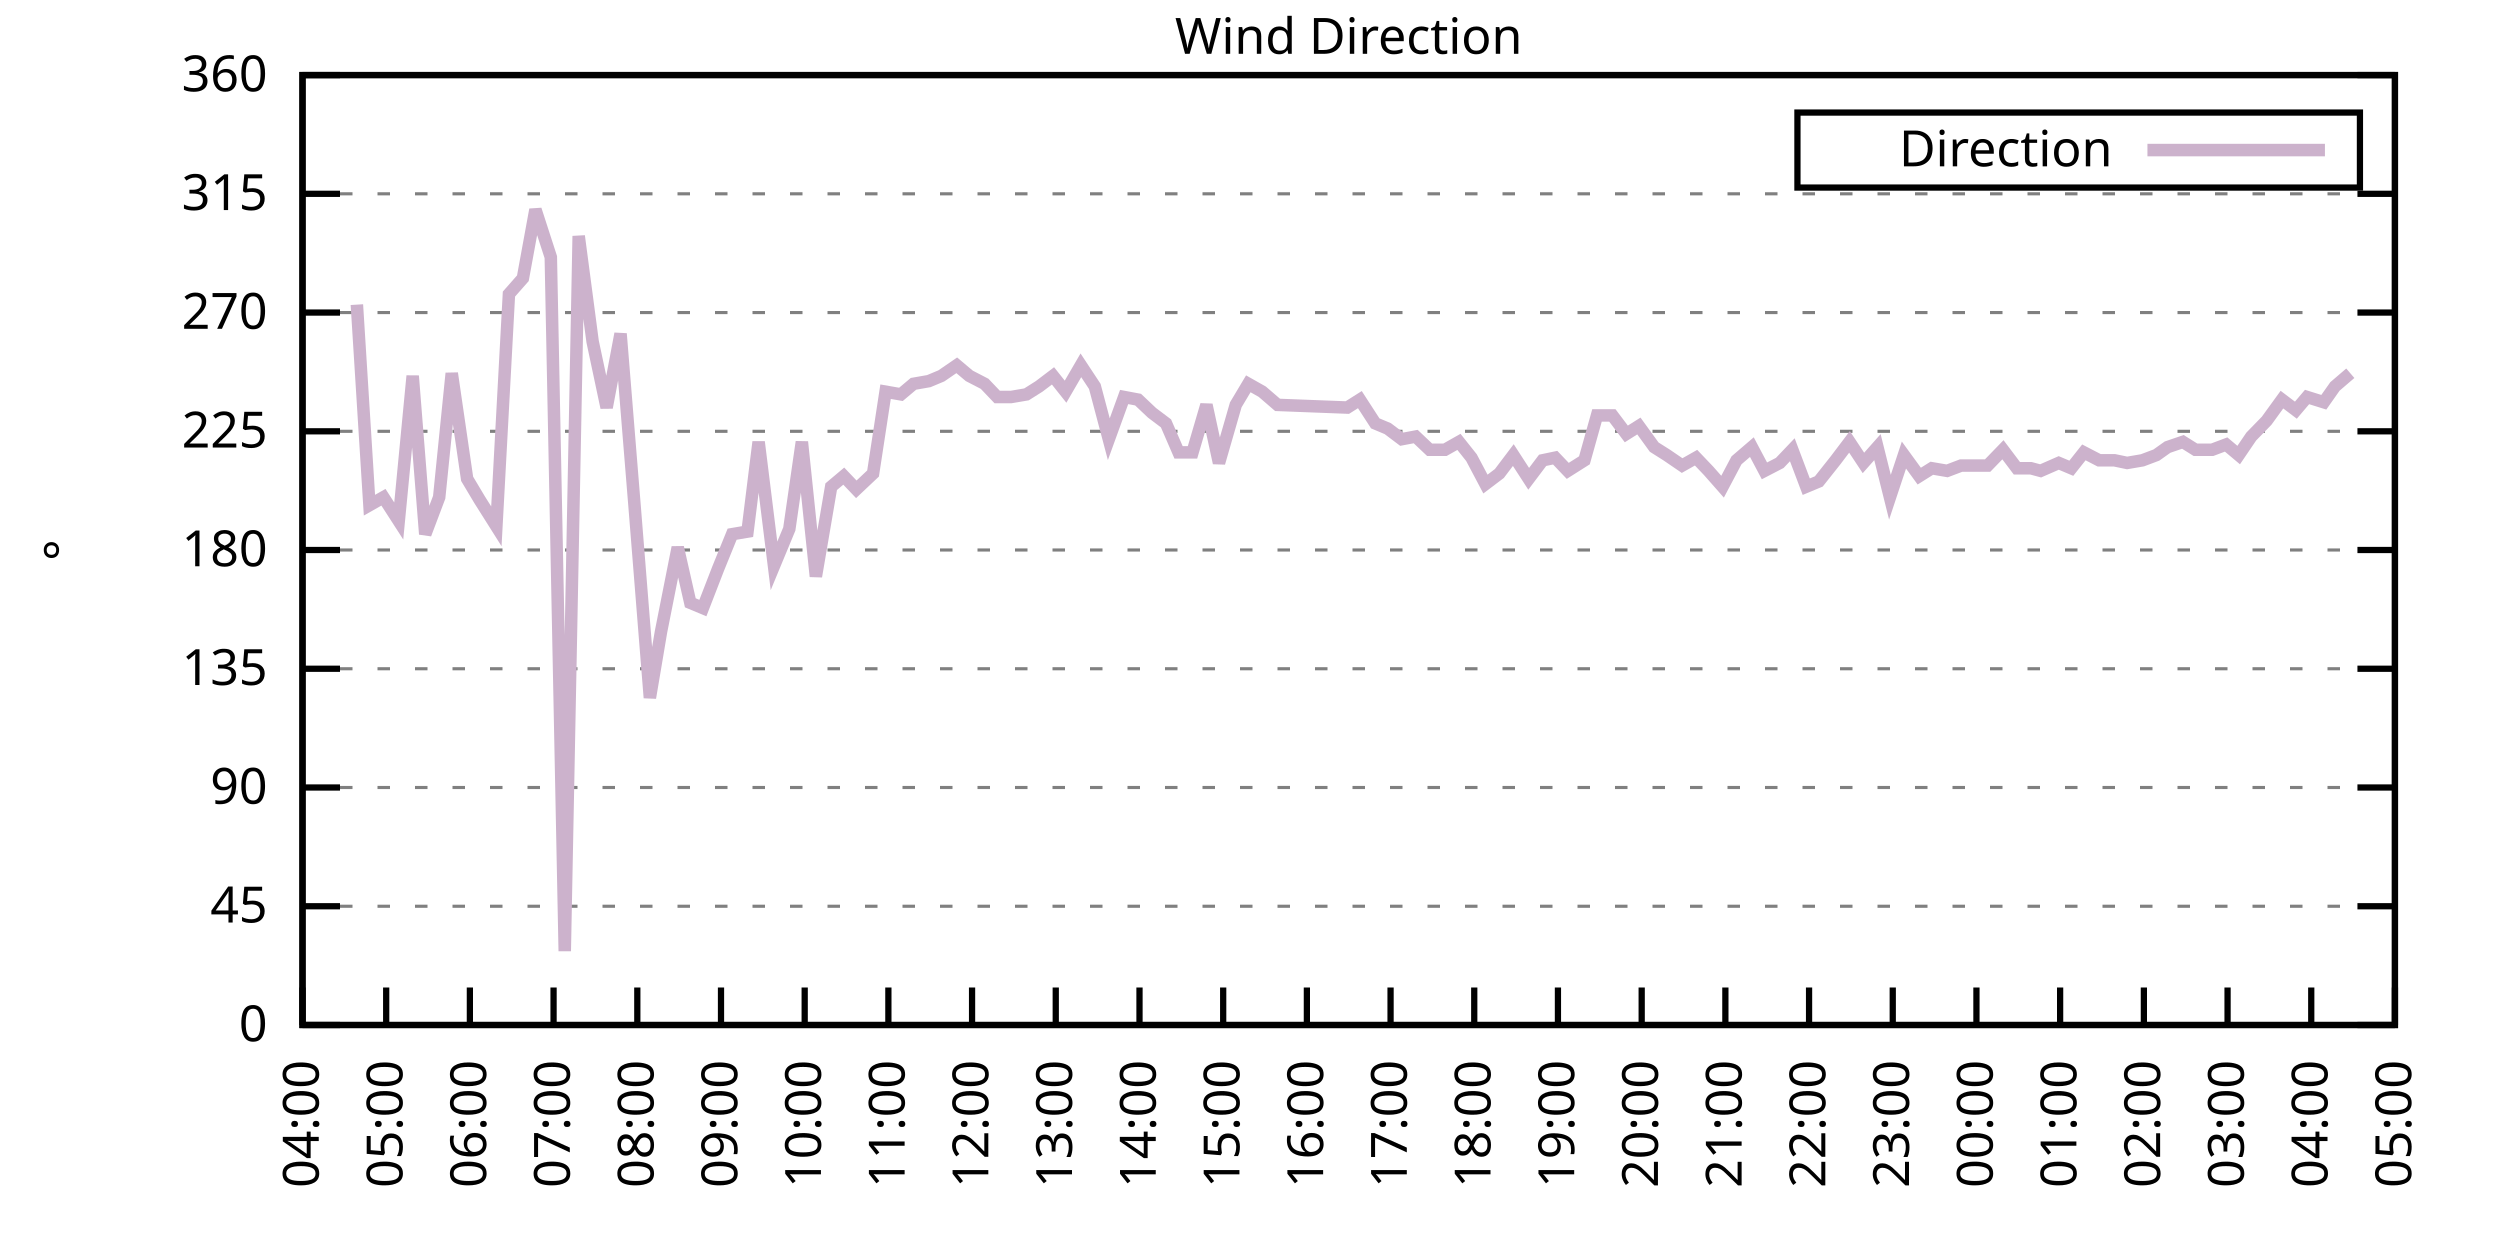
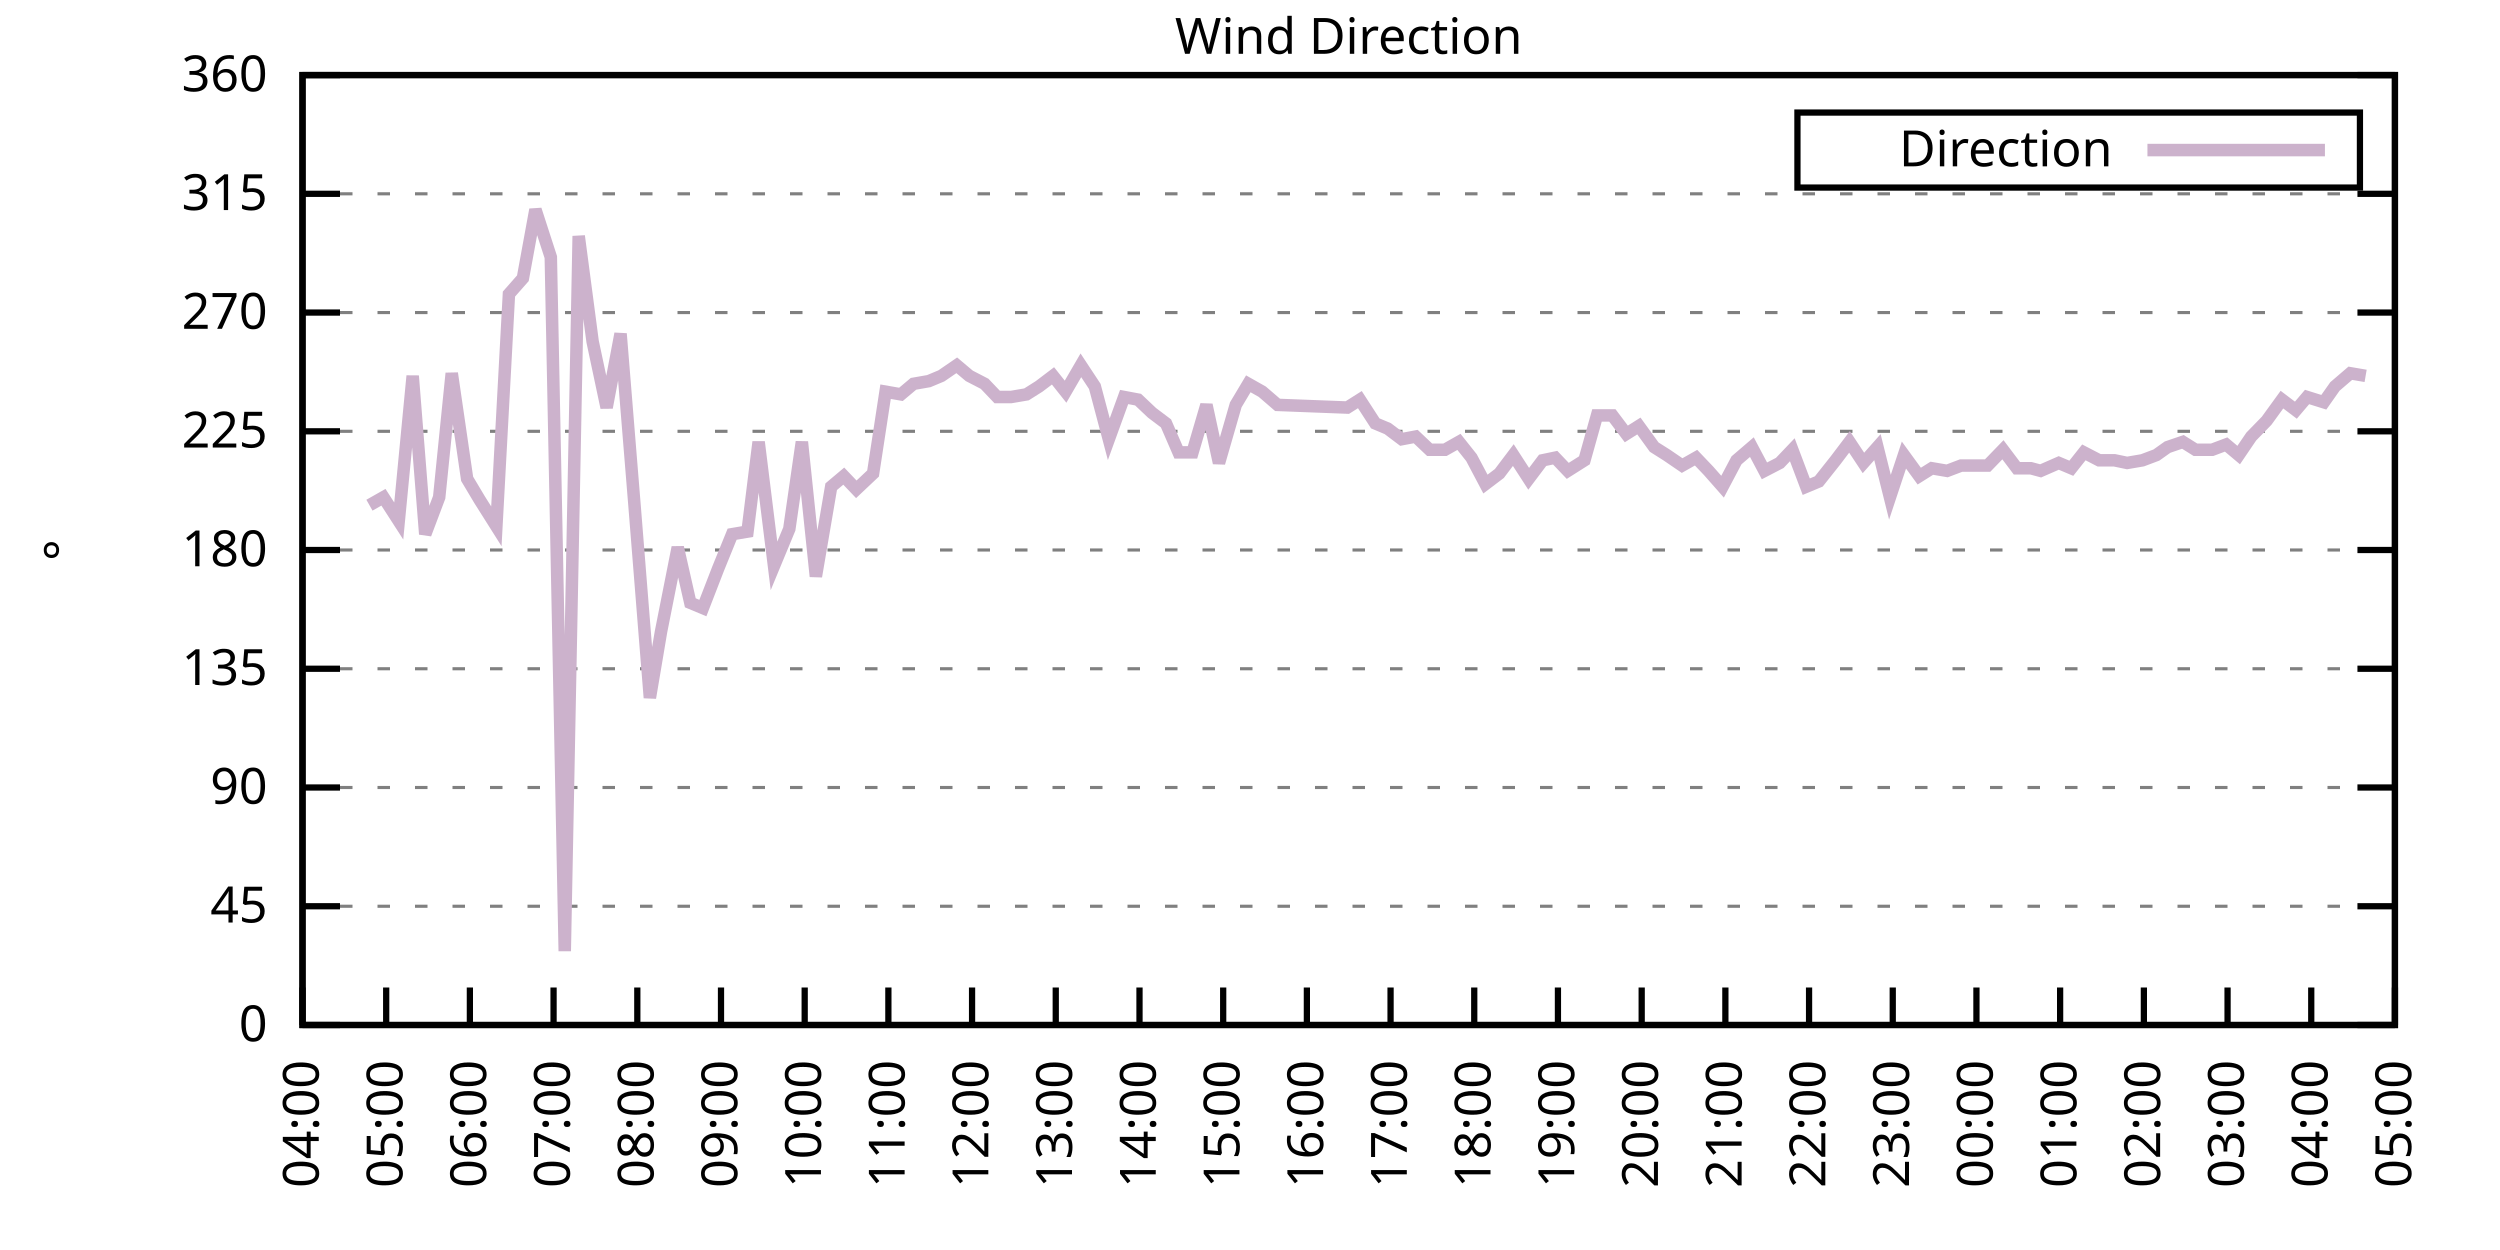
<svg xmlns="http://www.w3.org/2000/svg" xmlns:xlink="http://www.w3.org/1999/xlink" width="400" height="200" viewBox="0 0 400 200">
  <g id="gnuplot_canvas">
    <rect x="0" y="0" width="400" height="200" fill="none" />
    <defs>
      <circle id="gpDot" r="0.5" stroke-width="0.5" stroke="currentColor" />
      <path id="gpPt0" stroke-width="0.333" stroke="currentColor" d="M-1,0 h2 M0,-1 v2" />
      <path id="gpPt1" stroke-width="0.333" stroke="currentColor" d="M-1,-1 L1,1 M1,-1 L-1,1" />
      <path id="gpPt2" stroke-width="0.333" stroke="currentColor" d="M-1,0 L1,0 M0,-1 L0,1 M-1,-1 L1,1 M-1,1 L1,-1" />
      <rect id="gpPt3" stroke-width="0.333" stroke="currentColor" x="-1" y="-1" width="2" height="2" />
      <rect id="gpPt4" stroke-width="0.333" stroke="currentColor" fill="currentColor" x="-1" y="-1" width="2" height="2" />
      <circle id="gpPt5" stroke-width="0.333" stroke="currentColor" cx="0" cy="0" r="1" />
      <use xlink:href="#gpPt5" id="gpPt6" fill="currentColor" stroke="none" />
      <path id="gpPt7" stroke-width="0.333" stroke="currentColor" d="M0,-1.33 L-1.33,0.67 L1.33,0.67 z" />
      <use xlink:href="#gpPt7" id="gpPt8" fill="currentColor" stroke="none" />
      <use xlink:href="#gpPt7" id="gpPt9" stroke="currentColor" transform="rotate(180)" />
      <use xlink:href="#gpPt9" id="gpPt10" fill="currentColor" stroke="none" />
      <use xlink:href="#gpPt3" id="gpPt11" stroke="currentColor" transform="rotate(45)" />
      <use xlink:href="#gpPt11" id="gpPt12" fill="currentColor" stroke="none" />
      <path id="gpPt13" stroke-width="0.333" stroke="currentColor" d="M0,1.330 L1.265,0.411 L0.782,-1.067 L-0.782,-1.076 L-1.265,0.411 z" />
      <use xlink:href="#gpPt13" id="gpPt14" fill="currentColor" stroke="none" />
      <filter id="textbox" filterUnits="objectBoundingBox" x="0" y="0" height="1" width="1">
        <feFlood flood-color="white" flood-opacity="1" result="bgnd" />
        <feComposite in="SourceGraphic" in2="bgnd" operator="atop" />
      </filter>
      <filter id="greybox" filterUnits="objectBoundingBox" x="0" y="0" height="1" width="1">
        <feFlood flood-color="lightgrey" flood-opacity="1" result="grey" />
        <feComposite in="SourceGraphic" in2="grey" operator="atop" />
      </filter>
    </defs>
    <g fill="none" color="white" stroke="currentColor" stroke-width="1.00" stroke-linecap="butt" stroke-linejoin="miter">
</g>
    <g fill="none" color="black" stroke="currentColor" stroke-width="1.00" stroke-linecap="butt" stroke-linejoin="miter">
      <g stroke="none" shape-rendering="crispEdges">
        <polygon fill="rgb(255, 255, 255)" points="48.40,164.00 383.18,164.00 383.18,12.02 48.40,12.02 " />
      </g>
    </g>
    <g fill="none" color="black" stroke="currentColor" stroke-width="1.00" stroke-linecap="butt" stroke-linejoin="miter">
</g>
    <g fill="none" color="black" stroke="black" stroke-width="0.50" stroke-linecap="butt" stroke-linejoin="miter">
</g>
    <g fill="none" color="gray" stroke="currentColor" stroke-width="0.50" stroke-linecap="butt" stroke-linejoin="miter">
      <path stroke="gray" stroke-dasharray="2,4" class="gridline" d="M48.40,164.00 L383.19,164.00  " />
    </g>
    <g fill="none" color="gray" stroke="gray" stroke-width="1.00" stroke-linecap="butt" stroke-linejoin="miter">
</g>
    <g fill="none" color="black" stroke="currentColor" stroke-width="1.00" stroke-linecap="butt" stroke-linejoin="miter">
      <path stroke="black" d="M48.40,164.00 L54.40,164.00 M383.19,164.00 L377.19,164.00  " />
      <g transform="translate(42.80,166.60)" stroke="none" fill="black" font-family="Sans" font-size="8.00" text-anchor="end">
        <text>
          <tspan font-family="Sans"> 0</tspan>
        </text>
      </g>
    </g>
    <g fill="none" color="black" stroke="currentColor" stroke-width="1.00" stroke-linecap="butt" stroke-linejoin="miter">
</g>
    <g fill="none" color="black" stroke="black" stroke-width="0.50" stroke-linecap="butt" stroke-linejoin="miter">
</g>
    <g fill="none" color="gray" stroke="currentColor" stroke-width="0.50" stroke-linecap="butt" stroke-linejoin="miter">
      <path stroke="gray" stroke-dasharray="2,4" class="gridline" d="M48.40,145.00 L383.19,145.00  " />
    </g>
    <g fill="none" color="gray" stroke="gray" stroke-width="1.00" stroke-linecap="butt" stroke-linejoin="miter">
</g>
    <g fill="none" color="black" stroke="currentColor" stroke-width="1.00" stroke-linecap="butt" stroke-linejoin="miter">
      <path stroke="black" d="M48.40,145.00 L54.40,145.00 M383.19,145.00 L377.19,145.00  " />
      <g transform="translate(42.80,147.60)" stroke="none" fill="black" font-family="Sans" font-size="8.00" text-anchor="end">
        <text>
          <tspan font-family="Sans"> 45</tspan>
        </text>
      </g>
    </g>
    <g fill="none" color="black" stroke="currentColor" stroke-width="1.00" stroke-linecap="butt" stroke-linejoin="miter">
</g>
    <g fill="none" color="black" stroke="black" stroke-width="0.50" stroke-linecap="butt" stroke-linejoin="miter">
</g>
    <g fill="none" color="gray" stroke="currentColor" stroke-width="0.50" stroke-linecap="butt" stroke-linejoin="miter">
      <path stroke="gray" stroke-dasharray="2,4" class="gridline" d="M48.40,126.00 L383.19,126.00  " />
    </g>
    <g fill="none" color="gray" stroke="gray" stroke-width="1.00" stroke-linecap="butt" stroke-linejoin="miter">
</g>
    <g fill="none" color="black" stroke="currentColor" stroke-width="1.00" stroke-linecap="butt" stroke-linejoin="miter">
      <path stroke="black" d="M48.40,126.00 L54.40,126.00 M383.19,126.00 L377.19,126.00  " />
      <g transform="translate(42.80,128.60)" stroke="none" fill="black" font-family="Sans" font-size="8.00" text-anchor="end">
        <text>
          <tspan font-family="Sans"> 90</tspan>
        </text>
      </g>
    </g>
    <g fill="none" color="black" stroke="currentColor" stroke-width="1.00" stroke-linecap="butt" stroke-linejoin="miter">
</g>
    <g fill="none" color="black" stroke="black" stroke-width="0.50" stroke-linecap="butt" stroke-linejoin="miter">
</g>
    <g fill="none" color="gray" stroke="currentColor" stroke-width="0.50" stroke-linecap="butt" stroke-linejoin="miter">
      <path stroke="gray" stroke-dasharray="2,4" class="gridline" d="M48.40,107.00 L383.19,107.00  " />
    </g>
    <g fill="none" color="gray" stroke="gray" stroke-width="1.00" stroke-linecap="butt" stroke-linejoin="miter">
</g>
    <g fill="none" color="black" stroke="currentColor" stroke-width="1.00" stroke-linecap="butt" stroke-linejoin="miter">
      <path stroke="black" d="M48.40,107.00 L54.40,107.00 M383.19,107.00 L377.19,107.00  " />
      <g transform="translate(42.80,109.60)" stroke="none" fill="black" font-family="Sans" font-size="8.00" text-anchor="end">
        <text>
          <tspan font-family="Sans"> 135</tspan>
        </text>
      </g>
    </g>
    <g fill="none" color="black" stroke="currentColor" stroke-width="1.00" stroke-linecap="butt" stroke-linejoin="miter">
</g>
    <g fill="none" color="black" stroke="black" stroke-width="0.50" stroke-linecap="butt" stroke-linejoin="miter">
</g>
    <g fill="none" color="gray" stroke="currentColor" stroke-width="0.50" stroke-linecap="butt" stroke-linejoin="miter">
      <path stroke="gray" stroke-dasharray="2,4" class="gridline" d="M48.40,88.00 L383.19,88.00  " />
    </g>
    <g fill="none" color="gray" stroke="gray" stroke-width="1.00" stroke-linecap="butt" stroke-linejoin="miter">
</g>
    <g fill="none" color="black" stroke="currentColor" stroke-width="1.00" stroke-linecap="butt" stroke-linejoin="miter">
      <path stroke="black" d="M48.40,88.00 L54.40,88.00 M383.19,88.00 L377.19,88.00  " />
      <g transform="translate(42.80,90.60)" stroke="none" fill="black" font-family="Sans" font-size="8.00" text-anchor="end">
        <text>
          <tspan font-family="Sans"> 180</tspan>
        </text>
      </g>
    </g>
    <g fill="none" color="black" stroke="currentColor" stroke-width="1.00" stroke-linecap="butt" stroke-linejoin="miter">
</g>
    <g fill="none" color="black" stroke="black" stroke-width="0.50" stroke-linecap="butt" stroke-linejoin="miter">
</g>
    <g fill="none" color="gray" stroke="currentColor" stroke-width="0.50" stroke-linecap="butt" stroke-linejoin="miter">
      <path stroke="gray" stroke-dasharray="2,4" class="gridline" d="M48.40,69.01 L383.19,69.01  " />
    </g>
    <g fill="none" color="gray" stroke="gray" stroke-width="1.00" stroke-linecap="butt" stroke-linejoin="miter">
</g>
    <g fill="none" color="black" stroke="currentColor" stroke-width="1.00" stroke-linecap="butt" stroke-linejoin="miter">
      <path stroke="black" d="M48.40,69.01 L54.40,69.01 M383.19,69.01 L377.19,69.01  " />
      <g transform="translate(42.80,71.61)" stroke="none" fill="black" font-family="Sans" font-size="8.00" text-anchor="end">
        <text>
          <tspan font-family="Sans"> 225</tspan>
        </text>
      </g>
    </g>
    <g fill="none" color="black" stroke="currentColor" stroke-width="1.00" stroke-linecap="butt" stroke-linejoin="miter">
</g>
    <g fill="none" color="black" stroke="black" stroke-width="0.50" stroke-linecap="butt" stroke-linejoin="miter">
</g>
    <g fill="none" color="gray" stroke="currentColor" stroke-width="0.50" stroke-linecap="butt" stroke-linejoin="miter">
      <path stroke="gray" stroke-dasharray="2,4" class="gridline" d="M48.40,50.01 L383.19,50.01  " />
    </g>
    <g fill="none" color="gray" stroke="gray" stroke-width="1.00" stroke-linecap="butt" stroke-linejoin="miter">
</g>
    <g fill="none" color="black" stroke="currentColor" stroke-width="1.00" stroke-linecap="butt" stroke-linejoin="miter">
      <path stroke="black" d="M48.40,50.01 L54.40,50.01 M383.19,50.01 L377.19,50.01  " />
      <g transform="translate(42.80,52.61)" stroke="none" fill="black" font-family="Sans" font-size="8.00" text-anchor="end">
        <text>
          <tspan font-family="Sans"> 270</tspan>
        </text>
      </g>
    </g>
    <g fill="none" color="black" stroke="currentColor" stroke-width="1.00" stroke-linecap="butt" stroke-linejoin="miter">
</g>
    <g fill="none" color="black" stroke="black" stroke-width="0.50" stroke-linecap="butt" stroke-linejoin="miter">
</g>
    <g fill="none" color="gray" stroke="currentColor" stroke-width="0.50" stroke-linecap="butt" stroke-linejoin="miter">
      <path stroke="gray" stroke-dasharray="2,4" class="gridline" d="M48.40,31.01 L383.19,31.01  " />
    </g>
    <g fill="none" color="gray" stroke="gray" stroke-width="1.00" stroke-linecap="butt" stroke-linejoin="miter">
</g>
    <g fill="none" color="black" stroke="currentColor" stroke-width="1.00" stroke-linecap="butt" stroke-linejoin="miter">
      <path stroke="black" d="M48.40,31.01 L54.40,31.01 M383.19,31.01 L377.19,31.01  " />
      <g transform="translate(42.80,33.61)" stroke="none" fill="black" font-family="Sans" font-size="8.00" text-anchor="end">
        <text>
          <tspan font-family="Sans"> 315</tspan>
        </text>
      </g>
    </g>
    <g fill="none" color="black" stroke="currentColor" stroke-width="1.00" stroke-linecap="butt" stroke-linejoin="miter">
</g>
    <g fill="none" color="black" stroke="black" stroke-width="0.50" stroke-linecap="butt" stroke-linejoin="miter">
</g>
    <g fill="none" color="gray" stroke="currentColor" stroke-width="0.50" stroke-linecap="butt" stroke-linejoin="miter">
      <path stroke="gray" stroke-dasharray="2,4" class="gridline" d="M48.40,12.01 L383.19,12.01  " />
    </g>
    <g fill="none" color="gray" stroke="gray" stroke-width="1.00" stroke-linecap="butt" stroke-linejoin="miter">
</g>
    <g fill="none" color="black" stroke="currentColor" stroke-width="1.00" stroke-linecap="butt" stroke-linejoin="miter">
      <path stroke="black" d="M48.40,12.01 L54.40,12.01 M383.19,12.01 L377.19,12.01  " />
      <g transform="translate(42.80,14.61)" stroke="none" fill="black" font-family="Sans" font-size="8.00" text-anchor="end">
        <text>
          <tspan font-family="Sans"> 360</tspan>
        </text>
      </g>
    </g>
    <g fill="none" color="black" stroke="currentColor" stroke-width="1.00" stroke-linecap="butt" stroke-linejoin="miter">
      <path stroke="black" d="M48.40,164.00 L48.40,158.00  " />
      <g transform="translate(51.00,169.60) rotate(270.00)" stroke="none" fill="black" font-family="Sans" font-size="8.00" text-anchor="end">
        <text>
          <tspan font-family="Sans">04:00</tspan>
        </text>
      </g>
    </g>
    <g fill="none" color="black" stroke="currentColor" stroke-width="1.00" stroke-linecap="butt" stroke-linejoin="miter">
      <path stroke="black" d="M61.79,164.00 L61.79,158.00  " />
      <g transform="translate(64.39,169.60) rotate(270.00)" stroke="none" fill="black" font-family="Sans" font-size="8.00" text-anchor="end">
        <text>
          <tspan font-family="Sans">05:00</tspan>
        </text>
      </g>
    </g>
    <g fill="none" color="black" stroke="currentColor" stroke-width="1.00" stroke-linecap="butt" stroke-linejoin="miter">
      <path stroke="black" d="M75.18,164.00 L75.18,158.00  " />
      <g transform="translate(77.78,169.60) rotate(270.00)" stroke="none" fill="black" font-family="Sans" font-size="8.00" text-anchor="end">
        <text>
          <tspan font-family="Sans">06:00</tspan>
        </text>
      </g>
    </g>
    <g fill="none" color="black" stroke="currentColor" stroke-width="1.00" stroke-linecap="butt" stroke-linejoin="miter">
      <path stroke="black" d="M88.57,164.00 L88.57,158.00  " />
      <g transform="translate(91.17,169.60) rotate(270.00)" stroke="none" fill="black" font-family="Sans" font-size="8.00" text-anchor="end">
        <text>
          <tspan font-family="Sans">07:00</tspan>
        </text>
      </g>
    </g>
    <g fill="none" color="black" stroke="currentColor" stroke-width="1.00" stroke-linecap="butt" stroke-linejoin="miter">
      <path stroke="black" d="M101.97,164.00 L101.97,158.00  " />
      <g transform="translate(104.57,169.60) rotate(270.00)" stroke="none" fill="black" font-family="Sans" font-size="8.00" text-anchor="end">
        <text>
          <tspan font-family="Sans">08:00</tspan>
        </text>
      </g>
    </g>
    <g fill="none" color="black" stroke="currentColor" stroke-width="1.00" stroke-linecap="butt" stroke-linejoin="miter">
      <path stroke="black" d="M115.36,164.00 L115.36,158.00  " />
      <g transform="translate(117.96,169.60) rotate(270.00)" stroke="none" fill="black" font-family="Sans" font-size="8.00" text-anchor="end">
        <text>
          <tspan font-family="Sans">09:00</tspan>
        </text>
      </g>
    </g>
    <g fill="none" color="black" stroke="currentColor" stroke-width="1.00" stroke-linecap="butt" stroke-linejoin="miter">
      <path stroke="black" d="M128.75,164.00 L128.75,158.00  " />
      <g transform="translate(131.35,169.60) rotate(270.00)" stroke="none" fill="black" font-family="Sans" font-size="8.00" text-anchor="end">
        <text>
          <tspan font-family="Sans">10:00</tspan>
        </text>
      </g>
    </g>
    <g fill="none" color="black" stroke="currentColor" stroke-width="1.00" stroke-linecap="butt" stroke-linejoin="miter">
      <path stroke="black" d="M142.14,164.00 L142.14,158.00  " />
      <g transform="translate(144.74,169.60) rotate(270.00)" stroke="none" fill="black" font-family="Sans" font-size="8.00" text-anchor="end">
        <text>
          <tspan font-family="Sans">11:00</tspan>
        </text>
      </g>
    </g>
    <g fill="none" color="black" stroke="currentColor" stroke-width="1.00" stroke-linecap="butt" stroke-linejoin="miter">
      <path stroke="black" d="M155.53,164.00 L155.53,158.00  " />
      <g transform="translate(158.13,169.60) rotate(270.00)" stroke="none" fill="black" font-family="Sans" font-size="8.00" text-anchor="end">
        <text>
          <tspan font-family="Sans">12:00</tspan>
        </text>
      </g>
    </g>
    <g fill="none" color="black" stroke="currentColor" stroke-width="1.00" stroke-linecap="butt" stroke-linejoin="miter">
      <path stroke="black" d="M168.92,164.00 L168.92,158.00  " />
      <g transform="translate(171.52,169.60) rotate(270.00)" stroke="none" fill="black" font-family="Sans" font-size="8.00" text-anchor="end">
        <text>
          <tspan font-family="Sans">13:00</tspan>
        </text>
      </g>
    </g>
    <g fill="none" color="black" stroke="currentColor" stroke-width="1.00" stroke-linecap="butt" stroke-linejoin="miter">
      <path stroke="black" d="M182.32,164.00 L182.32,158.00  " />
      <g transform="translate(184.92,169.60) rotate(270.00)" stroke="none" fill="black" font-family="Sans" font-size="8.00" text-anchor="end">
        <text>
          <tspan font-family="Sans">14:00</tspan>
        </text>
      </g>
    </g>
    <g fill="none" color="black" stroke="currentColor" stroke-width="1.00" stroke-linecap="butt" stroke-linejoin="miter">
      <path stroke="black" d="M195.71,164.00 L195.71,158.00  " />
      <g transform="translate(198.31,169.60) rotate(270.00)" stroke="none" fill="black" font-family="Sans" font-size="8.00" text-anchor="end">
        <text>
          <tspan font-family="Sans">15:00</tspan>
        </text>
      </g>
    </g>
    <g fill="none" color="black" stroke="currentColor" stroke-width="1.00" stroke-linecap="butt" stroke-linejoin="miter">
      <path stroke="black" d="M209.10,164.00 L209.10,158.00  " />
      <g transform="translate(211.70,169.60) rotate(270.00)" stroke="none" fill="black" font-family="Sans" font-size="8.00" text-anchor="end">
        <text>
          <tspan font-family="Sans">16:00</tspan>
        </text>
      </g>
    </g>
    <g fill="none" color="black" stroke="currentColor" stroke-width="1.00" stroke-linecap="butt" stroke-linejoin="miter">
      <path stroke="black" d="M222.49,164.00 L222.49,158.00  " />
      <g transform="translate(225.09,169.60) rotate(270.00)" stroke="none" fill="black" font-family="Sans" font-size="8.00" text-anchor="end">
        <text>
          <tspan font-family="Sans">17:00</tspan>
        </text>
      </g>
    </g>
    <g fill="none" color="black" stroke="currentColor" stroke-width="1.00" stroke-linecap="butt" stroke-linejoin="miter">
      <path stroke="black" d="M235.88,164.00 L235.88,158.00  " />
      <g transform="translate(238.48,169.60) rotate(270.00)" stroke="none" fill="black" font-family="Sans" font-size="8.00" text-anchor="end">
        <text>
          <tspan font-family="Sans">18:00</tspan>
        </text>
      </g>
    </g>
    <g fill="none" color="black" stroke="currentColor" stroke-width="1.00" stroke-linecap="butt" stroke-linejoin="miter">
      <path stroke="black" d="M249.27,164.00 L249.27,158.00  " />
      <g transform="translate(251.87,169.60) rotate(270.00)" stroke="none" fill="black" font-family="Sans" font-size="8.00" text-anchor="end">
        <text>
          <tspan font-family="Sans">19:00</tspan>
        </text>
      </g>
    </g>
    <g fill="none" color="black" stroke="currentColor" stroke-width="1.00" stroke-linecap="butt" stroke-linejoin="miter">
      <path stroke="black" d="M262.67,164.00 L262.67,158.00  " />
      <g transform="translate(265.27,169.60) rotate(270.00)" stroke="none" fill="black" font-family="Sans" font-size="8.00" text-anchor="end">
        <text>
          <tspan font-family="Sans">20:00</tspan>
        </text>
      </g>
    </g>
    <g fill="none" color="black" stroke="currentColor" stroke-width="1.00" stroke-linecap="butt" stroke-linejoin="miter">
      <path stroke="black" d="M276.06,164.00 L276.06,158.00  " />
      <g transform="translate(278.66,169.60) rotate(270.00)" stroke="none" fill="black" font-family="Sans" font-size="8.00" text-anchor="end">
        <text>
          <tspan font-family="Sans">21:00</tspan>
        </text>
      </g>
    </g>
    <g fill="none" color="black" stroke="currentColor" stroke-width="1.00" stroke-linecap="butt" stroke-linejoin="miter">
      <path stroke="black" d="M289.45,164.00 L289.45,158.00  " />
      <g transform="translate(292.05,169.60) rotate(270.00)" stroke="none" fill="black" font-family="Sans" font-size="8.00" text-anchor="end">
        <text>
          <tspan font-family="Sans">22:00</tspan>
        </text>
      </g>
    </g>
    <g fill="none" color="black" stroke="currentColor" stroke-width="1.00" stroke-linecap="butt" stroke-linejoin="miter">
      <path stroke="black" d="M302.84,164.00 L302.84,158.00  " />
      <g transform="translate(305.44,169.60) rotate(270.00)" stroke="none" fill="black" font-family="Sans" font-size="8.00" text-anchor="end">
        <text>
          <tspan font-family="Sans">23:00</tspan>
        </text>
      </g>
    </g>
    <g fill="none" color="black" stroke="currentColor" stroke-width="1.00" stroke-linecap="butt" stroke-linejoin="miter">
      <path stroke="black" d="M316.23,164.00 L316.23,158.00  " />
      <g transform="translate(318.83,169.60) rotate(270.00)" stroke="none" fill="black" font-family="Sans" font-size="8.00" text-anchor="end">
        <text>
          <tspan font-family="Sans">00:00</tspan>
        </text>
      </g>
    </g>
    <g fill="none" color="black" stroke="currentColor" stroke-width="1.00" stroke-linecap="butt" stroke-linejoin="miter">
      <path stroke="black" d="M329.62,164.00 L329.62,158.00  " />
      <g transform="translate(332.22,169.60) rotate(270.00)" stroke="none" fill="black" font-family="Sans" font-size="8.00" text-anchor="end">
        <text>
          <tspan font-family="Sans">01:00</tspan>
        </text>
      </g>
    </g>
    <g fill="none" color="black" stroke="currentColor" stroke-width="1.00" stroke-linecap="butt" stroke-linejoin="miter">
      <path stroke="black" d="M343.02,164.00 L343.02,158.00  " />
      <g transform="translate(345.62,169.60) rotate(270.00)" stroke="none" fill="black" font-family="Sans" font-size="8.00" text-anchor="end">
        <text>
          <tspan font-family="Sans">02:00</tspan>
        </text>
      </g>
    </g>
    <g fill="none" color="black" stroke="currentColor" stroke-width="1.00" stroke-linecap="butt" stroke-linejoin="miter">
      <path stroke="black" d="M356.41,164.00 L356.41,158.00  " />
      <g transform="translate(359.01,169.60) rotate(270.00)" stroke="none" fill="black" font-family="Sans" font-size="8.00" text-anchor="end">
        <text>
          <tspan font-family="Sans">03:00</tspan>
        </text>
      </g>
    </g>
    <g fill="none" color="black" stroke="currentColor" stroke-width="1.00" stroke-linecap="butt" stroke-linejoin="miter">
      <path stroke="black" d="M369.80,164.00 L369.80,158.00  " />
      <g transform="translate(372.40,169.60) rotate(270.00)" stroke="none" fill="black" font-family="Sans" font-size="8.00" text-anchor="end">
        <text>
          <tspan font-family="Sans">04:00</tspan>
        </text>
      </g>
    </g>
    <g fill="none" color="black" stroke="currentColor" stroke-width="1.00" stroke-linecap="butt" stroke-linejoin="miter">
      <path stroke="black" d="M383.19,164.00 L383.19,158.00  " />
      <g transform="translate(385.79,169.60) rotate(270.00)" stroke="none" fill="black" font-family="Sans" font-size="8.00" text-anchor="end">
        <text>
          <tspan font-family="Sans">05:00</tspan>
        </text>
      </g>
    </g>
    <g fill="none" color="black" stroke="currentColor" stroke-width="1.00" stroke-linecap="butt" stroke-linejoin="miter">
</g>
    <g fill="none" color="black" stroke="currentColor" stroke-width="1.00" stroke-linecap="butt" stroke-linejoin="miter">
      <path stroke="black" d="M48.40,12.01 L48.40,164.00 L383.19,164.00 L383.19,12.01 L48.40,12.01 Z  " />
    </g>
    <g fill="none" color="black" stroke="currentColor" stroke-width="1.00" stroke-linecap="butt" stroke-linejoin="miter">
</g>
    <g fill="none" color="black" stroke="currentColor" stroke-width="1.00" stroke-linecap="butt" stroke-linejoin="miter">
      <path stroke="black" d="M287.59,30.01 L287.59,18.01 L377.59,18.01 L377.59,30.01 L287.59,30.01 Z  " />
    </g>
    <g id="Wind_direction_plot_1">
      <g fill="none" color="white" stroke="black" stroke-width="2.00" stroke-linecap="butt" stroke-linejoin="miter">
</g>
      <g fill="none" color="black" stroke="currentColor" stroke-width="2.00" stroke-linecap="butt" stroke-linejoin="miter">
        <g transform="translate(337.99,26.61)" stroke="none" fill="black" font-family="Sans" font-size="8.00" text-anchor="end">
          <text>
            <tspan font-family="Sans">Direction</tspan>
          </text>
        </g>
      </g>
      <g fill="none" color="black" stroke="currentColor" stroke-width="2.00" stroke-linecap="butt" stroke-linejoin="miter">
-         <path stroke="rgb(204, 178, 204)" d="M343.59,24.01 L371.99,24.01 M57.10,48.74 L59.11,80.83 L61.35,79.56 L63.80,83.36 L66.03,60.14 L68.04,85.47   L70.27,79.56 L72.28,59.72 L74.74,76.61 L76.75,79.98 L79.42,84.21 L81.43,47.05 L83.66,44.52 L85.67,33.54   L88.13,41.14 L90.36,152.18 L92.59,37.76 L94.82,54.65 L97.06,65.21 L99.29,53.39 L101.52,80.83 L103.98,111.65   L105.76,101.09 L108.44,87.58 L110.45,96.45 L112.46,97.29 L114.91,90.96 L117.14,85.47 L119.60,85.05 L121.38,70.70   L123.84,90.54 L126.29,84.63 L128.30,70.70 L130.54,92.23 L132.99,77.87 L135.00,76.18 L137.01,78.29 L139.69,75.76   L141.69,62.67 L144.15,63.10 L146.16,61.41 L148.61,60.98 L150.62,60.14 L153.08,58.45 L155.09,60.14 L157.54,61.41   L159.55,63.52 L161.78,63.52 L164.24,63.10 L166.25,61.83 L168.48,60.14 L170.49,62.67 L172.94,58.45 L175.17,61.83   L177.41,70.27 L179.86,63.52 L182.09,63.94 L184.32,66.05 L186.56,67.74 L188.57,72.38 L190.80,72.38 L193.03,64.78   L195.04,74.07 L197.72,64.78 L199.73,61.41 L201.96,62.67 L204.41,64.78 L215.57,65.21 L217.58,63.94 L220.04,67.74   L222.04,68.58 L224.28,70.27 L226.51,69.85 L228.74,71.96 L231.20,71.96 L233.43,70.70 L235.44,73.23 L237.67,77.45   L239.90,75.76 L242.13,72.81 L244.59,76.61 L246.82,73.65 L248.83,73.23 L250.84,75.34 L253.51,73.65 L255.52,66.47   L257.98,66.47 L260.21,69.43 L262.22,68.16 L264.67,71.54 L266.68,72.81 L269.14,74.49 L271.37,73.23 L273.38,75.34   L275.61,77.87 L277.84,73.65 L280.30,71.54 L282.31,75.34 L284.76,74.07 L286.77,71.96 L289.00,77.87 L291.01,77.03   L293.69,73.65 L295.92,70.70 L298.15,74.07 L300.39,71.54 L302.39,79.56 L304.63,72.81 L307.08,76.18 L309.09,74.92   L311.54,75.34 L313.78,74.49 L316.01,74.49 L318.02,74.49 L320.47,71.96 L322.70,74.92 L324.94,74.92 L326.50,75.34   L329.40,74.07 L331.41,74.92 L333.42,72.38 L335.87,73.65 L338.33,73.65 L340.34,74.07 L342.79,73.65 L345.02,72.81   L346.81,71.54 L349.26,70.70 L351.27,71.96 L353.95,71.96 L356.18,71.12 L358.19,72.81 L360.20,69.85 L362.66,67.32   L365.11,63.94 L367.34,65.63 L369.13,63.52 L371.81,64.36 L373.59,61.83 L376.05,59.72  " />
+         <path stroke="rgb(204, 178, 204)" d="M343.59,24.01 L371.99,24.01 M59.11,80.83 L61.35,79.56 L63.80,83.36 L66.03,60.14 L68.04,85.47 L70.27,79.56   L72.28,59.72 L74.74,76.61 L76.75,79.98 L79.42,84.21 L81.43,47.05 L83.66,44.52 L85.67,33.54 L88.13,41.14   L90.36,152.18 L92.59,37.76 L94.82,54.65 L97.06,65.21 L99.29,53.39 L101.52,80.83 L103.98,111.65 L105.76,101.09   L108.44,87.58 L110.45,96.45 L112.46,97.29 L114.91,90.96 L117.14,85.47 L119.60,85.05 L121.38,70.70 L123.84,90.54   L126.29,84.63 L128.30,70.70 L130.54,92.23 L132.99,77.87 L135.00,76.18 L137.01,78.29 L139.69,75.76 L141.69,62.67   L144.15,63.10 L146.16,61.41 L148.61,60.98 L150.62,60.14 L153.08,58.45 L155.09,60.14 L157.54,61.41 L159.55,63.52   L161.78,63.52 L164.24,63.10 L166.25,61.83 L168.48,60.14 L170.49,62.67 L172.94,58.45 L175.17,61.83 L177.41,70.27   L179.86,63.52 L182.09,63.94 L184.32,66.05 L186.56,67.74 L188.57,72.38 L190.80,72.38 L193.03,64.78 L195.04,74.07   L197.72,64.78 L199.73,61.41 L201.96,62.67 L204.41,64.78 L215.57,65.21 L217.58,63.94 L220.04,67.74 L222.04,68.58   L224.28,70.27 L226.51,69.85 L228.74,71.96 L231.20,71.96 L233.43,70.70 L235.44,73.23 L237.67,77.45 L239.90,75.76   L242.13,72.81 L244.59,76.61 L246.82,73.65 L248.83,73.23 L250.84,75.34 L253.51,73.65 L255.52,66.47 L257.98,66.47   L260.21,69.43 L262.22,68.16 L264.67,71.54 L266.68,72.81 L269.14,74.49 L271.37,73.23 L273.38,75.34 L275.61,77.87   L277.84,73.65 L280.30,71.54 L282.31,75.34 L284.76,74.07 L286.77,71.96 L289.00,77.87 L291.01,77.03 L293.69,73.65   L295.92,70.70 L298.15,74.07 L300.39,71.54 L302.39,79.56 L304.63,72.81 L307.08,76.18 L309.09,74.92 L311.54,75.34   L313.78,74.49 L316.01,74.49 L318.02,74.49 L320.47,71.96 L322.70,74.92 L324.94,74.92 L326.50,75.34 L329.40,74.07   L331.41,74.92 L333.42,72.38 L335.87,73.65 L338.33,73.65 L340.34,74.07 L342.79,73.65 L345.02,72.81 L346.81,71.54   L349.26,70.70 L351.27,71.96 L353.95,71.96 L356.18,71.12 L358.19,72.81 L360.20,69.85 L362.66,67.32 L365.11,63.94   L367.34,65.63 L369.13,63.52 L371.81,64.36 L373.59,61.83 L376.05,59.72 L378.50,60.14  " />
      </g>
    </g>
    <g fill="none" color="black" stroke="currentColor" stroke-width="2.00" stroke-linecap="butt" stroke-linejoin="miter">
</g>
    <g fill="none" color="black" stroke="black" stroke-width="1.00" stroke-linecap="butt" stroke-linejoin="miter">
</g>
    <g fill="none" color="black" stroke="currentColor" stroke-width="1.00" stroke-linecap="butt" stroke-linejoin="miter">
      <path stroke="black" d="M48.40,12.01 L48.40,164.00 L383.19,164.00 L383.19,12.01 L48.40,12.01 Z  " />
      <g transform="translate(12.80,88.01) rotate(270.00)" stroke="none" fill="black" font-family="Sans" font-size="8.00" text-anchor="middle">
        <text>
          <tspan font-family="Sans">°</tspan>
        </text>
      </g>
    </g>
    <g fill="none" color="black" stroke="currentColor" stroke-width="1.00" stroke-linecap="butt" stroke-linejoin="miter">
</g>
    <g fill="none" color="black" stroke="currentColor" stroke-width="1.00" stroke-linecap="butt" stroke-linejoin="miter">
      <g transform="translate(215.79,8.61)" stroke="none" fill="black" font-family="Sans" font-size="8.00" text-anchor="middle">
        <text>
          <tspan font-family="Sans">Wind Direction</tspan>
        </text>
      </g>
    </g>
    <g fill="none" color="black" stroke="currentColor" stroke-width="1.00" stroke-linecap="butt" stroke-linejoin="miter">
</g>
  </g>
</svg>
